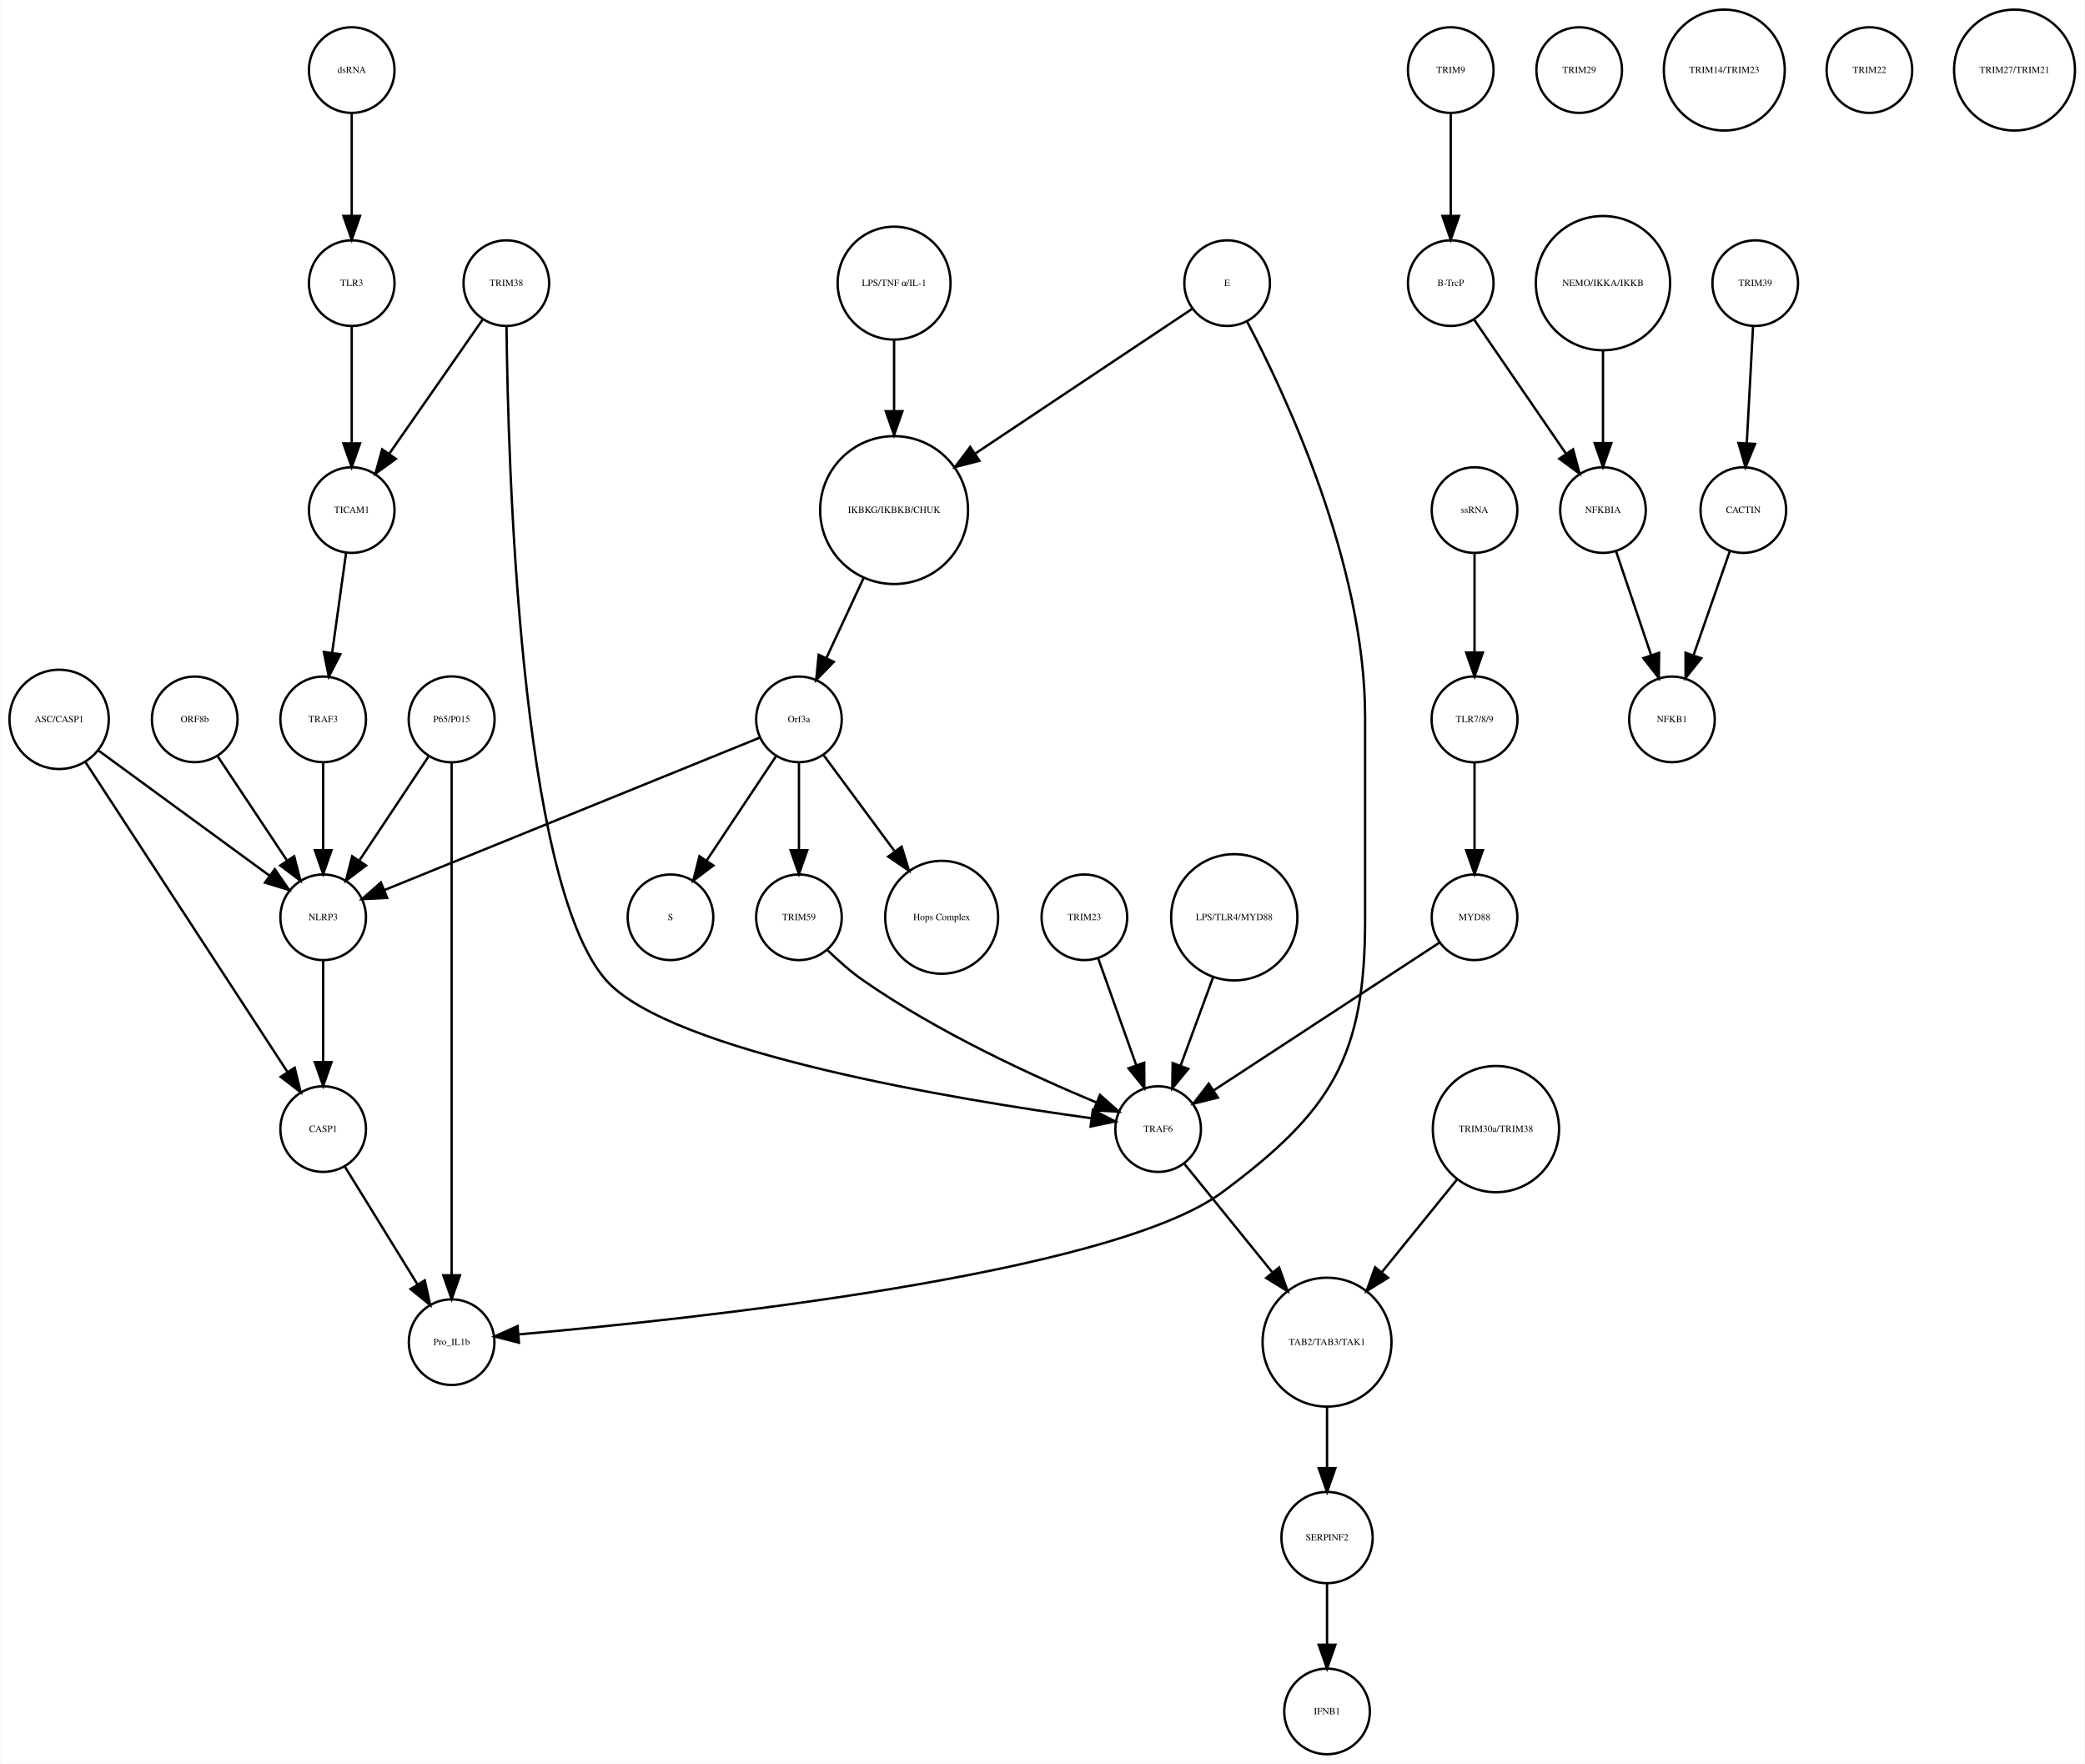
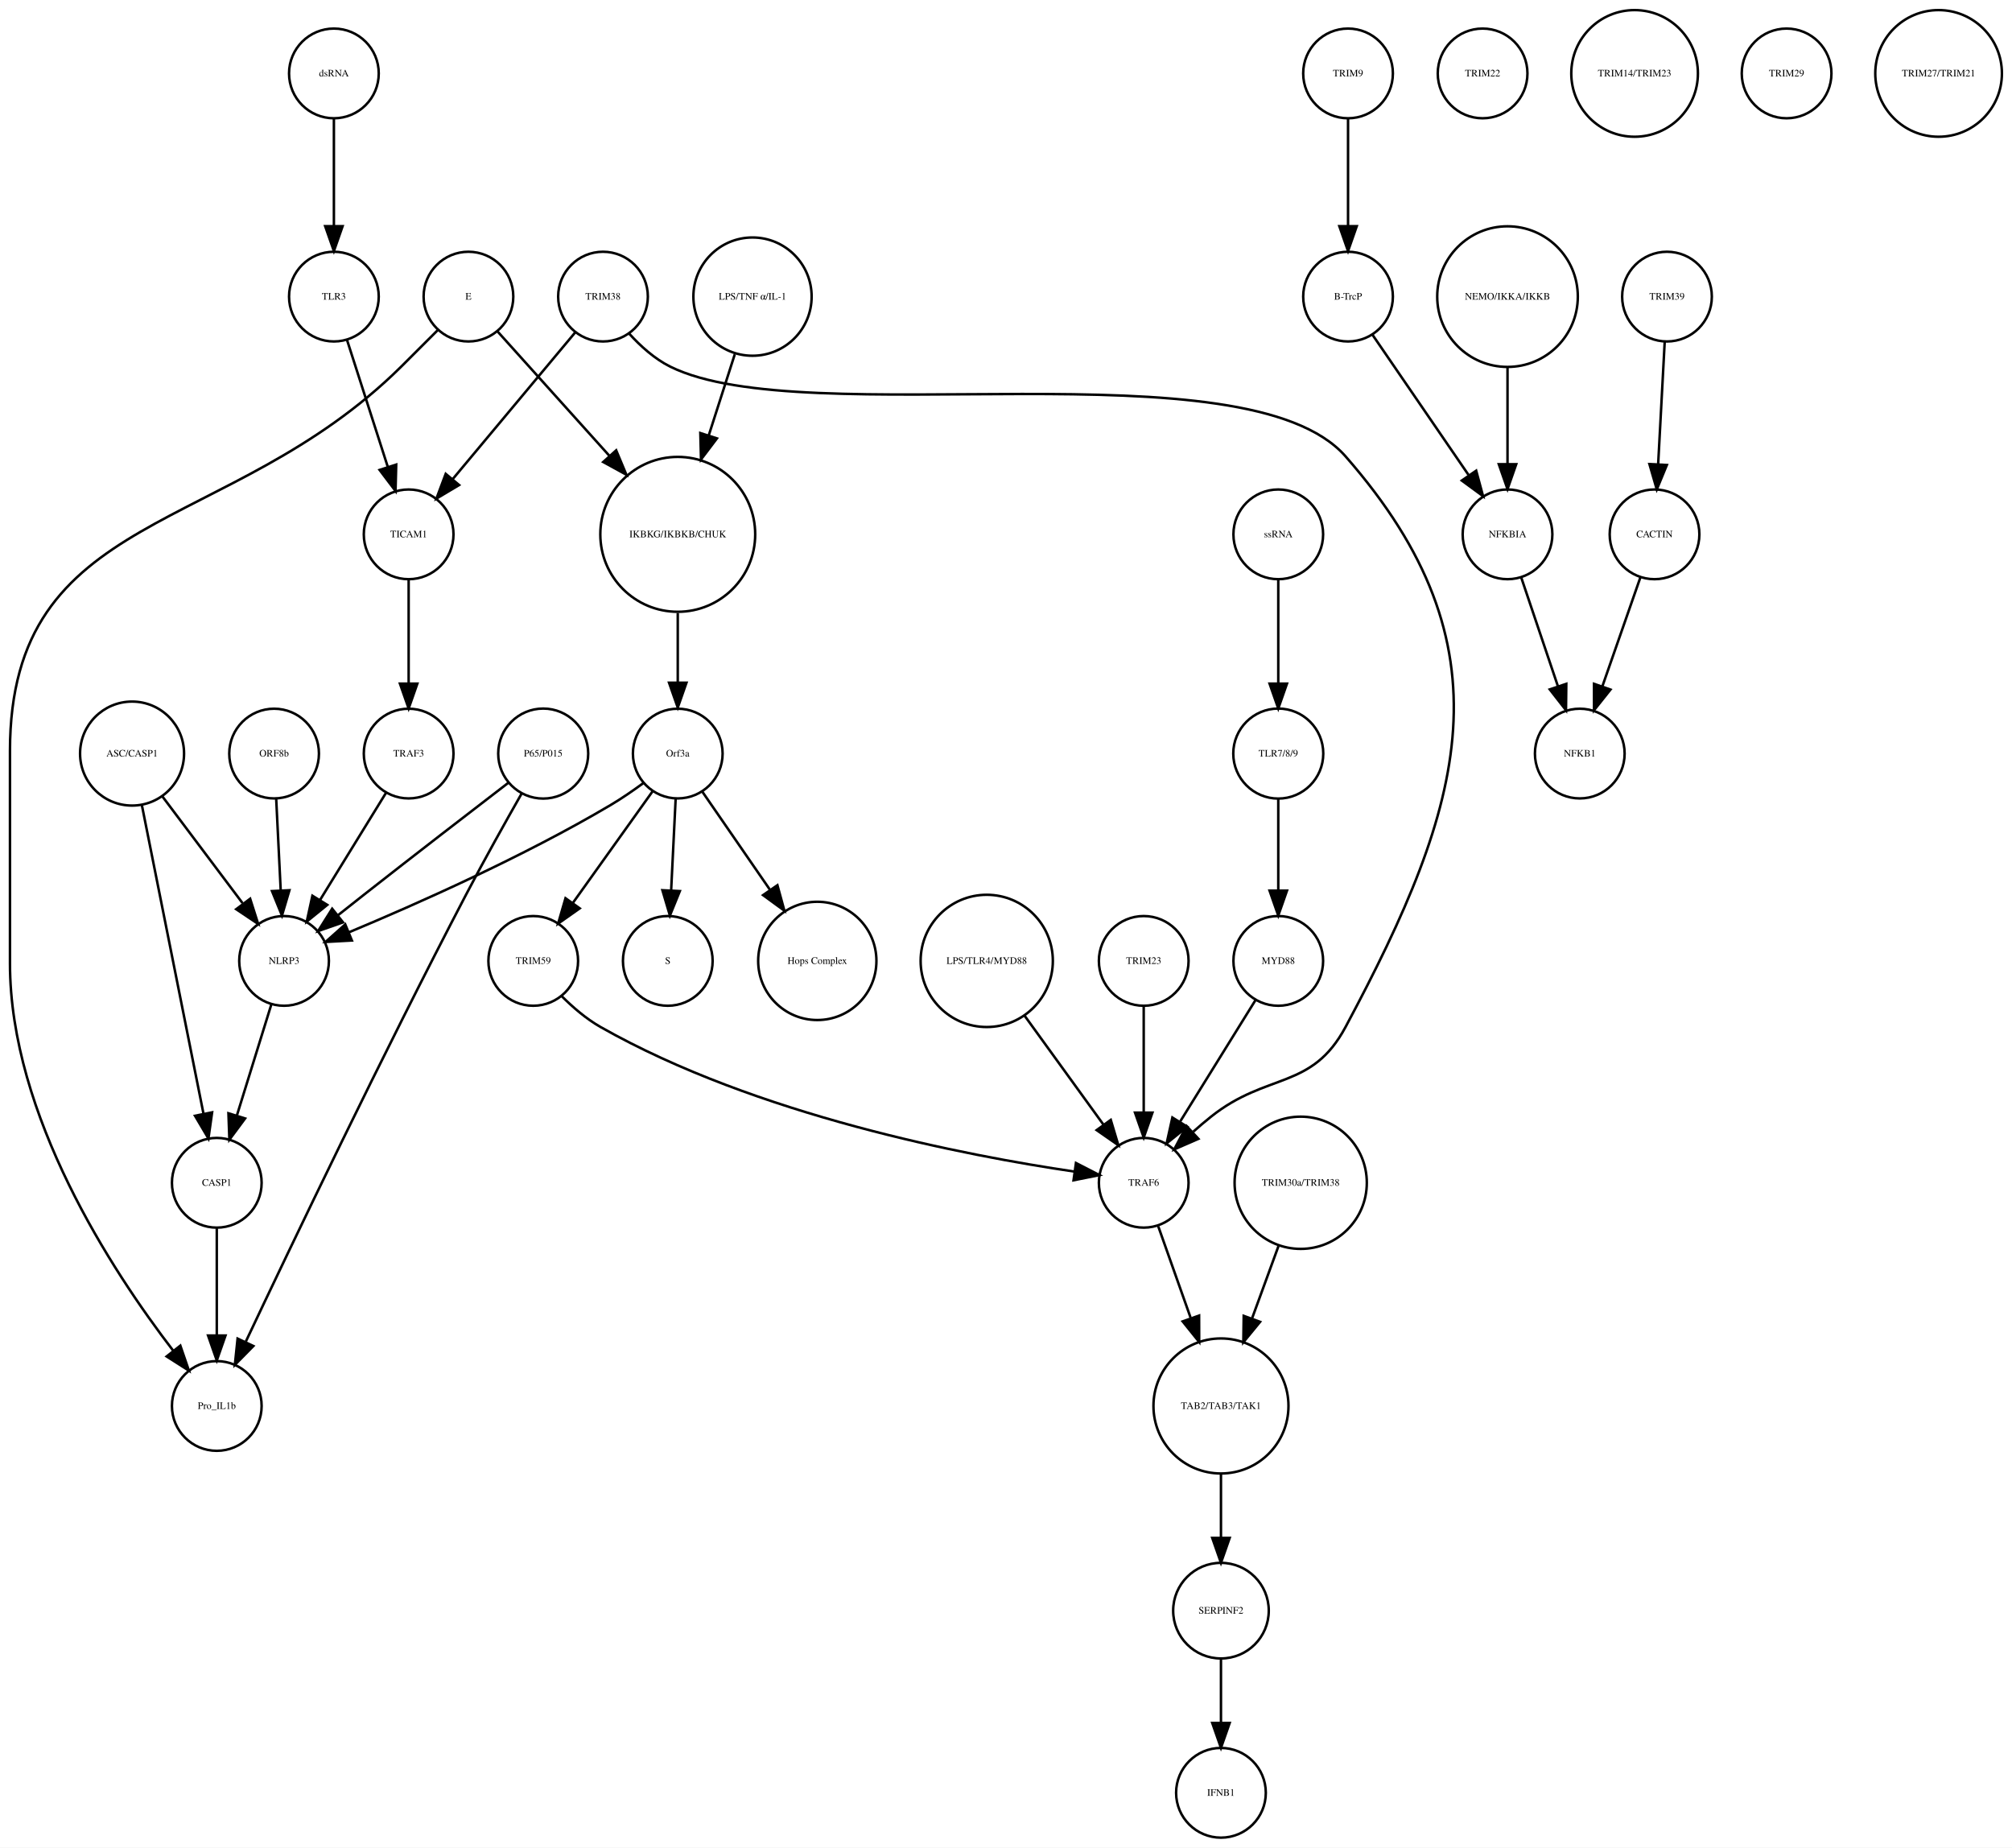
- <svg xmlns="http://www.w3.org/2000/svg" width="876pt" height="741pt" viewBox="0.00 0.00 876.14 741.41">
+ <svg xmlns="http://www.w3.org/2000/svg" width="807pt" height="741pt" viewBox="0.00 0.00 807.46 741.41">
  <g id="graph0" class="graph" transform="scale(1 1) rotate(0) translate(4 737.415)">
-     <polygon fill="white" stroke="none" points="-4,4 -4,-737.415 872.139,-737.415 872.139,4 -4,4" />
+     <polygon fill="white" stroke="none" points="-4,4 -4,-737.415 803.456,-737.415 803.456,4 -4,4" />
    <g id="node1" class="node">
-       <ellipse fill="none" stroke="black" cx="371.683" cy="-522.999" rx="31.08" ry="31.08" />
-       <text text-anchor="middle" x="371.683" y="-521.799" font-family="Times,serif" font-size="4.00">IKBKG/IKBKB/CHUK</text>
+       <ellipse fill="none" stroke="black" cx="268" cy="-522.999" rx="31.08" ry="31.08" />
+       <text text-anchor="middle" x="268" y="-521.799" font-family="Times,serif" font-size="4.00">IKBKG/IKBKB/CHUK</text>
    </g>
    <g id="node2" class="node">
-       <ellipse fill="none" stroke="black" cx="331.683" cy="-435.026" rx="18" ry="18" />
-       <text text-anchor="middle" x="331.683" y="-433.826" font-family="Times,serif" font-size="4.00">Orf3a</text>
+       <ellipse fill="none" stroke="black" cx="268" cy="-435.026" rx="18" ry="18" />
+       <text text-anchor="middle" x="268" y="-433.826" font-family="Times,serif" font-size="4.00">Orf3a</text>
    </g>
    <g id="edge1" class="edge">
-       <path fill="none" stroke="black" d="M358.806,-494.323C353.822,-483.61 348.158,-471.437 343.3,-460.996" />
-       <polygon fill="black" stroke="black" points="346.33,-459.21 338.938,-451.62 339.983,-462.163 346.33,-459.21" />
+       <path fill="none" stroke="black" d="M268,-491.446C268,-482.388 268,-472.523 268,-463.661" />
+       <polygon fill="black" stroke="black" points="271.5,-463.469 268,-453.469 264.5,-463.469 271.5,-463.469" />
    </g>
    <g id="node3" class="node">
-       <ellipse fill="none" stroke="black" cx="277.683" cy="-351.827" rx="18" ry="18" />
-       <text text-anchor="middle" x="277.683" y="-350.627" font-family="Times,serif" font-size="4.00">S</text>
+       <ellipse fill="none" stroke="black" cx="264" cy="-351.827" rx="18" ry="18" />
+       <text text-anchor="middle" x="264" y="-350.627" font-family="Times,serif" font-size="4.00">S</text>
    </g>
    <g id="edge2" class="edge">
-       <path fill="none" stroke="black" d="M322.029,-419.51C313.966,-407.385 302.324,-389.88 292.992,-375.847" />
-       <polygon fill="black" stroke="black" points="295.705,-373.607 287.253,-367.218 289.877,-377.483 295.705,-373.607" />
+       <path fill="none" stroke="black" d="M267.152,-416.806C266.627,-406.148 265.941,-392.23 265.343,-380.097" />
+       <polygon fill="black" stroke="black" points="268.835,-379.838 264.847,-370.022 261.843,-380.183 268.835,-379.838" />
    </g>
    <g id="node9" class="node">
-       <ellipse fill="none" stroke="black" cx="391.683" cy="-351.827" rx="23.73" ry="23.73" />
-       <text text-anchor="middle" x="391.683" y="-350.627" font-family="Times,serif" font-size="4.00">Hops Complex</text>
+       <ellipse fill="none" stroke="black" cx="324" cy="-351.827" rx="23.73" ry="23.73" />
+       <text text-anchor="middle" x="324" y="-350.627" font-family="Times,serif" font-size="4.00">Hops Complex</text>
    </g>
    <g id="edge3" class="edge">
-       <path fill="none" stroke="black" d="M342.134,-419.882C350.287,-408.85 361.85,-393.2 371.756,-379.794" />
-       <polygon fill="black" stroke="black" points="374.846,-381.502 377.974,-371.379 369.216,-377.342 374.846,-381.502" />
+       <path fill="none" stroke="black" d="M277.754,-419.882C285.261,-408.999 295.865,-393.622 305.026,-380.339" />
+       <polygon fill="black" stroke="black" points="307.995,-382.199 310.791,-371.98 302.232,-378.225 307.995,-382.199" />
+     </g>
+     <g id="node11" class="node">
+       <ellipse fill="none" stroke="black" cx="110" cy="-351.827" rx="18" ry="18" />
+       <text text-anchor="middle" x="110" y="-350.627" font-family="Times,serif" font-size="4.00">NLRP3</text>
+     </g>
+     <g id="edge5" class="edge">
+       <path fill="none" stroke="black" d="M254.332,-423.286C250.163,-420.225 245.493,-417.003 241,-414.343 206.106,-393.688 163.146,-374.628 136.157,-363.361" />
+       <polygon fill="black" stroke="black" points="137.225,-360.015 126.646,-359.437 134.555,-366.486 137.225,-360.015" />
+     </g>
+     <g id="node23" class="node">
+       <ellipse fill="none" stroke="black" cx="210" cy="-351.827" rx="18" ry="18" />
+       <text text-anchor="middle" x="210" y="-350.627" font-family="Times,serif" font-size="4.00">TRIM59</text>
+     </g>
+     <g id="edge4" class="edge">
+       <path fill="none" stroke="black" d="M257.897,-419.882C249.081,-407.54 236.139,-389.421 225.929,-375.128" />
+       <polygon fill="black" stroke="black" points="228.648,-372.912 219.987,-366.809 222.951,-376.98 228.648,-372.912" />
+     </g>
+     <g id="node4" class="node">
+       <ellipse fill="none" stroke="black" cx="537" cy="-707.959" rx="18" ry="18" />
+       <text text-anchor="middle" x="537" y="-706.759" font-family="Times,serif" font-size="4.00">TRIM9</text>
+     </g>
+     <g id="node5" class="node">
+       <ellipse fill="none" stroke="black" cx="537" cy="-618.396" rx="18" ry="18" />
+       <text text-anchor="middle" x="537" y="-617.196" font-family="Times,serif" font-size="4.00">B-TrcP</text>
+     </g>
+     <g id="edge6" class="edge">
+       <path fill="none" stroke="black" d="M537,-689.659C537,-677.426 537,-660.775 537,-646.753" />
+       <polygon fill="black" stroke="black" points="540.5,-646.659 537,-636.659 533.5,-646.659 540.5,-646.659" />
+     </g>
+     <g id="node33" class="node">
+       <ellipse fill="none" stroke="black" cx="601" cy="-522.999" rx="18" ry="18" />
+       <text text-anchor="middle" x="601" y="-521.799" font-family="Times,serif" font-size="4.00">NFKBIA</text>
+     </g>
+     <g id="edge7" class="edge">
+       <path fill="none" stroke="black" d="M546.72,-603.211C556.964,-588.262 573.254,-564.489 585.319,-546.883" />
+       <polygon fill="black" stroke="black" points="588.423,-548.545 591.188,-538.317 582.648,-544.588 588.423,-548.545" />
+     </g>
+     <g id="node6" class="node">
+       <ellipse fill="none" stroke="black" cx="665" cy="-618.396" rx="18" ry="18" />
+       <text text-anchor="middle" x="665" y="-617.196" font-family="Times,serif" font-size="4.00">TRIM39</text>
+     </g>
+     <g id="node7" class="node">
+       <ellipse fill="none" stroke="black" cx="660" cy="-522.999" rx="18" ry="18" />
+       <text text-anchor="middle" x="660" y="-521.799" font-family="Times,serif" font-size="4.00">CACTIN</text>
+     </g>
+     <g id="edge8" class="edge">
+       <path fill="none" stroke="black" d="M664.083,-600.265C663.35,-586.573 662.308,-567.12 661.461,-551.288" />
+       <polygon fill="black" stroke="black" points="664.941,-550.819 660.911,-541.021 657.951,-551.193 664.941,-550.819" />
+     </g>
+     <g id="node8" class="node">
+       <ellipse fill="none" stroke="black" cx="630" cy="-435.026" rx="18" ry="18" />
+       <text text-anchor="middle" x="630" y="-433.826" font-family="Times,serif" font-size="4.00">NFKB1</text>
+     </g>
+     <g id="edge9" class="edge">
+       <path fill="none" stroke="black" d="M654.357,-505.828C650.069,-493.538 644.081,-476.378 639.115,-462.149" />
+       <polygon fill="black" stroke="black" points="642.319,-460.705 635.719,-452.417 635.71,-463.012 642.319,-460.705" />
+     </g>
+     <g id="node10" class="node">
+       <ellipse fill="none" stroke="black" cx="591" cy="-707.959" rx="18" ry="18" />
+       <text text-anchor="middle" x="591" y="-706.759" font-family="Times,serif" font-size="4.00">TRIM22</text>
+     </g>
+     <g id="node38" class="node">
+       <ellipse fill="none" stroke="black" cx="83" cy="-262.794" rx="18" ry="18" />
+       <text text-anchor="middle" x="83" y="-261.594" font-family="Times,serif" font-size="4.00">CASP1</text>
+     </g>
+     <g id="edge10" class="edge">
+       <path fill="none" stroke="black" d="M104.922,-334.457C101.037,-321.936 95.604,-304.422 91.119,-289.964" />
+       <polygon fill="black" stroke="black" points="94.362,-288.605 88.056,-280.091 87.676,-290.679 94.362,-288.605" />
+     </g>
+     <g id="node12" class="node">
+       <ellipse fill="none" stroke="black" cx="455" cy="-262.794" rx="18" ry="18" />
+       <text text-anchor="middle" x="455" y="-261.594" font-family="Times,serif" font-size="4.00">TRAF6</text>
+     </g>
+     <g id="node28" class="node">
+       <ellipse fill="none" stroke="black" cx="486" cy="-173.231" rx="27.094" ry="27.094" />
+       <text text-anchor="middle" x="486" y="-172.031" font-family="Times,serif" font-size="4.00">TAB2/TAB3/TAK1</text>
+     </g>
+     <g id="edge11" class="edge">
+       <path fill="none" stroke="black" d="M460.831,-245.324C464.484,-235.004 469.331,-221.313 473.796,-208.703" />
+       <polygon fill="black" stroke="black" points="477.226,-209.501 477.264,-198.906 470.627,-207.165 477.226,-209.501" />
+     </g>
+     <g id="node13" class="node">
+       <ellipse fill="none" stroke="black" cx="298" cy="-618.396" rx="23.73" ry="23.73" />
+       <text text-anchor="middle" x="298" y="-617.196" font-family="Times,serif" font-size="4.00">LPS/TNF α/IL-1</text>
+     </g>
+     <g id="edge12" class="edge">
+       <path fill="none" stroke="black" d="M290.89,-595.262C287.755,-585.499 283.975,-573.734 280.4,-562.602" />
+       <polygon fill="black" stroke="black" points="283.722,-561.499 277.331,-553.048 277.057,-563.639 283.722,-561.499" />
+     </g>
+     <g id="node14" class="node">
+       <ellipse fill="none" stroke="black" cx="652" cy="-707.959" rx="25.412" ry="25.412" />
+       <text text-anchor="middle" x="652" y="-706.759" font-family="Times,serif" font-size="4.00">TRIM14/TRIM23</text>
+     </g>
+     <g id="node15" class="node">
+       <ellipse fill="none" stroke="black" cx="83" cy="-173.231" rx="18" ry="18" />
+       <text text-anchor="middle" x="83" y="-172.031" font-family="Times,serif" font-size="4.00">Pro_IL1b</text>
+     </g>
+     <g id="node16" class="node">
+       <ellipse fill="none" stroke="black" cx="486" cy="-91.092" rx="19.184" ry="19.184" />
+       <text text-anchor="middle" x="486" y="-89.892" font-family="Times,serif" font-size="4.00">SERPINF2</text>
+     </g>
+     <g id="node21" class="node">
+       <ellipse fill="none" stroke="black" cx="486" cy="-18" rx="18" ry="18" />
+       <text text-anchor="middle" x="486" y="-16.8" font-family="Times,serif" font-size="4.00">IFNB1</text>
+     </g>
+     <g id="edge13" class="edge">
+       <path fill="none" stroke="black" d="M486,-71.784C486,-64.031 486,-54.836 486,-46.309" />
+       <polygon fill="black" stroke="black" points="489.5,-46.025 486,-36.026 482.5,-46.026 489.5,-46.025" />
+     </g>
+     <g id="node17" class="node">
+       <ellipse fill="none" stroke="black" cx="214" cy="-435.026" rx="18.062" ry="18.062" />
+       <text text-anchor="middle" x="214" y="-433.826" font-family="Times,serif" font-size="4.00">P65/P015</text>
+     </g>
+     <g id="edge15" class="edge">
+       <path fill="none" stroke="black" d="M200.15,-423.412C185.618,-412.253 162.133,-394.154 142,-378.343 138.605,-375.677 135.019,-372.84 131.525,-370.062" />
+       <polygon fill="black" stroke="black" points="133.669,-367.296 123.668,-363.799 129.306,-372.769 133.669,-367.296" />
+     </g>
+     <g id="edge14" class="edge">
+       <path fill="none" stroke="black" d="M205.364,-419.017C199.022,-407.876 190.28,-392.266 183,-378.343 149.599,-314.464 112.947,-237.817 94.692,-199.152" />
+       <polygon fill="black" stroke="black" points="97.682,-197.286 90.254,-189.732 91.35,-200.27 97.682,-197.286" />
+     </g>
+     <g id="node18" class="node">
+       <ellipse fill="none" stroke="black" cx="713" cy="-707.959" rx="18" ry="18" />
+       <text text-anchor="middle" x="713" y="-706.759" font-family="Times,serif" font-size="4.00">TRIM29</text>
+     </g>
+     <g id="node19" class="node">
+       <ellipse fill="none" stroke="black" cx="106" cy="-435.026" rx="18" ry="18" />
+       <text text-anchor="middle" x="106" y="-433.826" font-family="Times,serif" font-size="4.00">ORF8b</text>
+     </g>
+     <g id="edge16" class="edge">
+       <path fill="none" stroke="black" d="M106.848,-416.806C107.373,-406.148 108.059,-392.23 108.657,-380.097" />
+       <polygon fill="black" stroke="black" points="112.157,-380.183 109.153,-370.022 105.165,-379.838 112.157,-380.183" />
    </g>
    <g id="node20" class="node">
-       <ellipse fill="none" stroke="black" cx="131.683" cy="-351.827" rx="18" ry="18" />
-       <text text-anchor="middle" x="131.683" y="-350.627" font-family="Times,serif" font-size="4.00">NLRP3</text>
-     </g>
-     <g id="edge5" class="edge">
-       <path fill="none" stroke="black" d="M315.316,-427.381C280.583,-413.28 199.266,-380.265 157.478,-363.3" />
-       <polygon fill="black" stroke="black" points="158.577,-359.969 147.995,-359.45 155.944,-366.455 158.577,-359.969" />
-     </g>
-     <g id="node33" class="node">
-       <ellipse fill="none" stroke="black" cx="331.683" cy="-351.827" rx="18" ry="18" />
-       <text text-anchor="middle" x="331.683" y="-350.627" font-family="Times,serif" font-size="4.00">TRIM59</text>
-     </g>
-     <g id="edge4" class="edge">
-       <path fill="none" stroke="black" d="M331.683,-416.806C331.683,-406.148 331.683,-392.23 331.683,-380.097" />
-       <polygon fill="black" stroke="black" points="335.183,-380.022 331.683,-370.022 328.183,-380.022 335.183,-380.022" />
-     </g>
-     <g id="node4" class="node">
-       <ellipse fill="none" stroke="black" cx="605.683" cy="-707.959" rx="18" ry="18" />
-       <text text-anchor="middle" x="605.683" y="-706.759" font-family="Times,serif" font-size="4.00">TRIM9</text>
-     </g>
-     <g id="node5" class="node">
-       <ellipse fill="none" stroke="black" cx="605.683" cy="-618.396" rx="18" ry="18" />
-       <text text-anchor="middle" x="605.683" y="-617.196" font-family="Times,serif" font-size="4.00">B-TrcP</text>
-     </g>
-     <g id="edge6" class="edge">
-       <path fill="none" stroke="black" d="M605.683,-689.659C605.683,-677.426 605.683,-660.775 605.683,-646.753" />
-       <polygon fill="black" stroke="black" points="609.183,-646.659 605.683,-636.659 602.183,-646.659 609.183,-646.659" />
-     </g>
-     <g id="node11" class="node">
-       <ellipse fill="none" stroke="black" cx="669.683" cy="-522.999" rx="18" ry="18" />
-       <text text-anchor="middle" x="669.683" y="-521.799" font-family="Times,serif" font-size="4.00">NFKBIA</text>
-     </g>
-     <g id="edge7" class="edge">
-       <path fill="none" stroke="black" d="M615.403,-603.211C625.647,-588.262 641.937,-564.489 654.002,-546.883" />
-       <polygon fill="black" stroke="black" points="657.106,-548.545 659.871,-538.317 651.331,-544.588 657.106,-548.545" />
-     </g>
-     <g id="node6" class="node">
-       <ellipse fill="none" stroke="black" cx="733.683" cy="-618.396" rx="18" ry="18" />
-       <text text-anchor="middle" x="733.683" y="-617.196" font-family="Times,serif" font-size="4.00">TRIM39</text>
-     </g>
-     <g id="node7" class="node">
-       <ellipse fill="none" stroke="black" cx="728.683" cy="-522.999" rx="18" ry="18" />
-       <text text-anchor="middle" x="728.683" y="-521.799" font-family="Times,serif" font-size="4.00">CACTIN</text>
-     </g>
-     <g id="edge8" class="edge">
-       <path fill="none" stroke="black" d="M732.766,-600.265C732.033,-586.573 730.991,-567.12 730.144,-551.288" />
-       <polygon fill="black" stroke="black" points="733.624,-550.819 729.594,-541.021 726.634,-551.193 733.624,-550.819" />
-     </g>
-     <g id="node8" class="node">
-       <ellipse fill="none" stroke="black" cx="698.683" cy="-435.026" rx="18" ry="18" />
-       <text text-anchor="middle" x="698.683" y="-433.826" font-family="Times,serif" font-size="4.00">NFKB1</text>
-     </g>
-     <g id="edge9" class="edge">
-       <path fill="none" stroke="black" d="M723.04,-505.828C718.751,-493.538 712.764,-476.378 707.798,-462.149" />
-       <polygon fill="black" stroke="black" points="711.002,-460.705 704.402,-452.417 704.392,-463.012 711.002,-460.705" />
-     </g>
-     <g id="node10" class="node">
-       <ellipse fill="none" stroke="black" cx="615.683" cy="-435.026" rx="18.062" ry="18.062" />
-       <text text-anchor="middle" x="615.683" y="-433.826" font-family="Times,serif" font-size="4.00">TLR7/8/9</text>
+       <ellipse fill="none" stroke="black" cx="509" cy="-435.026" rx="18.062" ry="18.062" />
+       <text text-anchor="middle" x="509" y="-433.826" font-family="Times,serif" font-size="4.00">TLR7/8/9</text>
+     </g>
+     <g id="node26" class="node">
+       <ellipse fill="none" stroke="black" cx="509" cy="-351.827" rx="18" ry="18" />
+       <text text-anchor="middle" x="509" y="-350.627" font-family="Times,serif" font-size="4.00">MYD88</text>
+     </g>
+     <g id="edge17" class="edge">
+       <path fill="none" stroke="black" d="M509,-416.806C509,-406.148 509,-392.23 509,-380.097" />
+       <polygon fill="black" stroke="black" points="512.5,-380.022 509,-370.022 505.5,-380.022 512.5,-380.022" />
+     </g>
+     <g id="node22" class="node">
+       <ellipse fill="none" stroke="black" cx="774" cy="-707.959" rx="25.412" ry="25.412" />
+       <text text-anchor="middle" x="774" y="-706.759" font-family="Times,serif" font-size="4.00">TRIM27/TRIM21</text>
+     </g>
+     <g id="edge18" class="edge">
+       <path fill="none" stroke="black" d="M221.345,-337.759C225.83,-333.267 231.278,-328.557 237,-325.31 299.589,-289.798 384.088,-273.623 427.193,-267.285" />
+       <polygon fill="black" stroke="black" points="427.805,-270.734 437.222,-265.88 426.833,-263.801 427.805,-270.734" />
    </g>
    <g id="node24" class="node">
-       <ellipse fill="none" stroke="black" cx="615.683" cy="-351.827" rx="18" ry="18" />
-       <text text-anchor="middle" x="615.683" y="-350.627" font-family="Times,serif" font-size="4.00">MYD88</text>
-     </g>
-     <g id="edge10" class="edge">
-       <path fill="none" stroke="black" d="M615.683,-416.806C615.683,-406.148 615.683,-392.23 615.683,-380.097" />
-       <polygon fill="black" stroke="black" points="619.183,-380.022 615.683,-370.022 612.183,-380.022 619.183,-380.022" />
-     </g>
-     <g id="edge11" class="edge">
-       <path fill="none" stroke="black" d="M675.138,-505.828C679.283,-493.538 685.071,-476.378 689.871,-462.149" />
-       <polygon fill="black" stroke="black" points="693.274,-463.011 693.154,-452.417 686.641,-460.774 693.274,-463.011" />
-     </g>
-     <g id="node12" class="node">
-       <ellipse fill="none" stroke="black" cx="131.683" cy="-435.026" rx="18" ry="18" />
-       <text text-anchor="middle" x="131.683" y="-433.826" font-family="Times,serif" font-size="4.00">TRAF3</text>
-     </g>
-     <g id="edge12" class="edge">
-       <path fill="none" stroke="black" d="M131.683,-416.806C131.683,-406.148 131.683,-392.23 131.683,-380.097" />
-       <polygon fill="black" stroke="black" points="135.183,-380.022 131.683,-370.022 128.183,-380.022 135.183,-380.022" />
-     </g>
-     <g id="node13" class="node">
-       <ellipse fill="none" stroke="black" cx="20.683" cy="-435.026" rx="20.867" ry="20.867" />
-       <text text-anchor="middle" x="20.683" y="-433.826" font-family="Times,serif" font-size="4.00">ASC/CASP1</text>
-     </g>
-     <g id="edge14" class="edge">
-       <path fill="none" stroke="black" d="M37.061,-422.045C56.142,-408.087 87.776,-384.946 109.161,-369.303" />
-       <polygon fill="black" stroke="black" points="111.352,-372.036 117.356,-363.307 107.219,-366.387 111.352,-372.036" />
+       <ellipse fill="none" stroke="black" cx="160" cy="-435.026" rx="18" ry="18" />
+       <text text-anchor="middle" x="160" y="-433.826" font-family="Times,serif" font-size="4.00">TRAF3</text>
+     </g>
+     <g id="edge19" class="edge">
+       <path fill="none" stroke="black" d="M150.829,-419.133C143.429,-407.115 132.884,-389.991 124.365,-376.156" />
+       <polygon fill="black" stroke="black" points="127.336,-374.306 119.113,-367.626 121.376,-377.976 127.336,-374.306" />
+     </g>
+     <g id="node25" class="node">
+       <ellipse fill="none" stroke="black" cx="130" cy="-618.396" rx="18" ry="18" />
+       <text text-anchor="middle" x="130" y="-617.196" font-family="Times,serif" font-size="4.00">TLR3</text>
+     </g>
+     <g id="node27" class="node">
+       <ellipse fill="none" stroke="black" cx="160" cy="-522.999" rx="18" ry="18" />
+       <text text-anchor="middle" x="160" y="-521.799" font-family="Times,serif" font-size="4.00">TICAM1</text>
+     </g>
+     <g id="edge20" class="edge">
+       <path fill="none" stroke="black" d="M135.226,-601.127C139.758,-587.018 146.398,-566.344 151.664,-549.951" />
+       <polygon fill="black" stroke="black" points="155.008,-550.985 154.734,-540.394 148.343,-548.845 155.008,-550.985" />
+     </g>
+     <g id="edge21" class="edge">
+       <path fill="none" stroke="black" d="M499.84,-336.063C491.539,-322.684 479.166,-302.743 469.519,-287.195" />
+       <polygon fill="black" stroke="black" points="472.452,-285.282 464.205,-278.63 466.503,-288.973 472.452,-285.282" />
+     </g>
+     <g id="edge22" class="edge">
+       <path fill="none" stroke="black" d="M160,-504.601C160,-492.754 160,-476.83 160,-463.309" />
+       <polygon fill="black" stroke="black" points="163.5,-463.105 160,-453.105 156.5,-463.105 163.5,-463.105" />
+     </g>
+     <g id="edge23" class="edge">
+       <path fill="none" stroke="black" d="M486,-145.99C486,-137.774 486,-128.673 486,-120.325" />
+       <polygon fill="black" stroke="black" points="489.5,-120.277 486,-110.277 482.5,-120.277 489.5,-120.277" />
+     </g>
+     <g id="node29" class="node">
+       <ellipse fill="none" stroke="black" cx="509" cy="-522.999" rx="18" ry="18" />
+       <text text-anchor="middle" x="509" y="-521.799" font-family="Times,serif" font-size="4.00">ssRNA</text>
+     </g>
+     <g id="edge24" class="edge">
+       <path fill="none" stroke="black" d="M509,-504.601C509,-492.754 509,-476.83 509,-463.309" />
+       <polygon fill="black" stroke="black" points="512.5,-463.105 509,-453.105 505.5,-463.105 512.5,-463.105" />
+     </g>
+     <g id="node30" class="node">
+       <ellipse fill="none" stroke="black" cx="184" cy="-618.396" rx="18" ry="18" />
+       <text text-anchor="middle" x="184" y="-617.196" font-family="Times,serif" font-size="4.00">E</text>
+     </g>
+     <g id="edge25" class="edge">
+       <path fill="none" stroke="black" d="M195.68,-604.409C207.251,-591.543 225.397,-571.367 240.618,-554.444" />
+       <polygon fill="black" stroke="black" points="243.286,-556.712 247.371,-546.936 238.081,-552.031 243.286,-556.712" />
+     </g>
+     <g id="edge26" class="edge">
+       <path fill="none" stroke="black" d="M171.672,-604.943C167.081,-600.325 161.816,-595.054 157,-590.288 87.464,-521.482 0,-533.85 0,-436.026 0,-436.026 0,-436.026 0,-350.827 0,-289.825 41.066,-227.266 65.426,-195.522" />
+       <polygon fill="black" stroke="black" points="68.374,-197.436 71.806,-187.413 62.872,-193.108 68.374,-197.436" />
+     </g>
+     <g id="node31" class="node">
+       <ellipse fill="none" stroke="black" cx="130" cy="-707.959" rx="18" ry="18" />
+       <text text-anchor="middle" x="130" y="-706.759" font-family="Times,serif" font-size="4.00">dsRNA</text>
+     </g>
+     <g id="edge27" class="edge">
+       <path fill="none" stroke="black" d="M130,-689.659C130,-677.426 130,-660.775 130,-646.753" />
+       <polygon fill="black" stroke="black" points="133.5,-646.659 130,-636.659 126.5,-646.659 133.5,-646.659" />
+     </g>
+     <g id="node32" class="node">
+       <ellipse fill="none" stroke="black" cx="49" cy="-435.026" rx="20.867" ry="20.867" />
+       <text text-anchor="middle" x="49" y="-433.826" font-family="Times,serif" font-size="4.00">ASC/CASP1</text>
+     </g>
+     <g id="edge29" class="edge">
+       <path fill="none" stroke="black" d="M61.052,-417.984C70.28,-405.7 83.117,-388.611 93.33,-375.017" />
+       <polygon fill="black" stroke="black" points="96.39,-376.771 99.598,-366.673 90.793,-372.566 96.39,-376.771" />
+     </g>
+     <g id="edge28" class="edge">
+       <path fill="none" stroke="black" d="M52.9,-414.499C59.002,-383.948 70.817,-324.795 77.689,-290.384" />
+       <polygon fill="black" stroke="black" points="81.125,-291.05 79.652,-280.558 74.261,-289.679 81.125,-291.05" />
+     </g>
+     <g id="edge30" class="edge">
+       <path fill="none" stroke="black" d="M606.455,-505.828C610.6,-493.538 616.389,-476.378 621.188,-462.149" />
+       <polygon fill="black" stroke="black" points="624.591,-463.011 624.471,-452.417 617.958,-460.774 624.591,-463.011" />
+     </g>
+     <g id="node34" class="node">
+       <ellipse fill="none" stroke="black" cx="238" cy="-618.396" rx="18" ry="18" />
+       <text text-anchor="middle" x="238" y="-617.196" font-family="Times,serif" font-size="4.00">TRIM38</text>
+     </g>
+     <g id="edge31" class="edge">
+       <path fill="none" stroke="black" d="M248.447,-603.6C252.977,-598.597 258.69,-593.412 265,-590.288 319.444,-563.333 495.971,-599.987 536,-554.288 603.056,-477.736 584.02,-415.037 536,-325.31 522.39,-299.879 504.563,-307.281 482,-289.31 479.635,-287.427 477.231,-285.378 474.882,-283.287" />
+       <polygon fill="black" stroke="black" points="476.95,-280.431 467.239,-276.195 472.189,-285.563 476.95,-280.431" />
+     </g>
+     <g id="edge32" class="edge">
+       <path fill="none" stroke="black" d="M226.825,-604.014C213.966,-588.617 192.687,-563.138 177.599,-545.072" />
+       <polygon fill="black" stroke="black" points="180.251,-542.787 171.155,-537.355 174.878,-547.274 180.251,-542.787" />
+     </g>
+     <g id="node35" class="node">
+       <ellipse fill="none" stroke="black" cx="392" cy="-351.827" rx="26.533" ry="26.533" />
+       <text text-anchor="middle" x="392" y="-350.627" font-family="Times,serif" font-size="4.00">LPS/TLR4/MYD88</text>
+     </g>
+     <g id="edge33" class="edge">
+       <path fill="none" stroke="black" d="M407.251,-329.759C416.81,-316.553 429.118,-299.549 438.844,-286.113" />
+       <polygon fill="black" stroke="black" points="441.779,-288.027 444.808,-277.874 436.109,-283.922 441.779,-288.027" />
    </g>
    <g id="node36" class="node">
-       <ellipse fill="none" stroke="black" cx="131.683" cy="-262.794" rx="18" ry="18" />
-       <text text-anchor="middle" x="131.683" y="-261.594" font-family="Times,serif" font-size="4.00">CASP1</text>
-     </g>
-     <g id="edge13" class="edge">
-       <path fill="none" stroke="black" d="M31.528,-417.394C51.459,-386.828 93.943,-321.672 116.645,-286.856" />
-       <polygon fill="black" stroke="black" points="119.697,-288.584 122.227,-278.295 113.834,-284.76 119.697,-288.584" />
-     </g>
-     <g id="node14" class="node">
-       <ellipse fill="none" stroke="black" cx="553.683" cy="-173.231" rx="27.094" ry="27.094" />
-       <text text-anchor="middle" x="553.683" y="-172.031" font-family="Times,serif" font-size="4.00">TAB2/TAB3/TAK1</text>
-     </g>
-     <g id="node29" class="node">
-       <ellipse fill="none" stroke="black" cx="553.683" cy="-91.092" rx="19.184" ry="19.184" />
-       <text text-anchor="middle" x="553.683" y="-89.892" font-family="Times,serif" font-size="4.00">SERPINF2</text>
-     </g>
-     <g id="edge15" class="edge">
-       <path fill="none" stroke="black" d="M553.683,-145.99C553.683,-137.774 553.683,-128.673 553.683,-120.325" />
-       <polygon fill="black" stroke="black" points="557.183,-120.277 553.683,-110.277 550.183,-120.277 557.183,-120.277" />
-     </g>
-     <g id="node15" class="node">
-       <ellipse fill="none" stroke="black" cx="659.683" cy="-707.959" rx="18" ry="18" />
-       <text text-anchor="middle" x="659.683" y="-706.759" font-family="Times,serif" font-size="4.00">TRIM29</text>
-     </g>
-     <g id="node16" class="node">
-       <ellipse fill="none" stroke="black" cx="143.683" cy="-618.396" rx="18" ry="18" />
-       <text text-anchor="middle" x="143.683" y="-617.196" font-family="Times,serif" font-size="4.00">TLR3</text>
-     </g>
-     <g id="node18" class="node">
-       <ellipse fill="none" stroke="black" cx="143.683" cy="-522.999" rx="18" ry="18" />
-       <text text-anchor="middle" x="143.683" y="-521.799" font-family="Times,serif" font-size="4.00">TICAM1</text>
-     </g>
-     <g id="edge16" class="edge">
-       <path fill="none" stroke="black" d="M143.683,-600.265C143.683,-586.573 143.683,-567.12 143.683,-551.288" />
-       <polygon fill="black" stroke="black" points="147.183,-551.02 143.683,-541.021 140.183,-551.021 147.183,-551.02" />
-     </g>
-     <g id="node17" class="node">
-       <ellipse fill="none" stroke="black" cx="451.683" cy="-351.827" rx="18" ry="18" />
-       <text text-anchor="middle" x="451.683" y="-350.627" font-family="Times,serif" font-size="4.00">TRIM23</text>
-     </g>
-     <g id="node28" class="node">
-       <ellipse fill="none" stroke="black" cx="482.683" cy="-262.794" rx="18" ry="18" />
-       <text text-anchor="middle" x="482.683" y="-261.594" font-family="Times,serif" font-size="4.00">TRAF6</text>
-     </g>
-     <g id="edge17" class="edge">
-       <path fill="none" stroke="black" d="M457.514,-334.457C462.017,-321.814 468.333,-304.082 473.511,-289.544" />
-       <polygon fill="black" stroke="black" points="476.82,-290.685 476.878,-280.091 470.226,-288.337 476.82,-290.685" />
-     </g>
-     <g id="edge18" class="edge">
-       <path fill="none" stroke="black" d="M141.312,-505.013C139.636,-493.003 137.354,-476.654 135.432,-462.887" />
-       <polygon fill="black" stroke="black" points="138.898,-462.397 134.049,-452.976 131.965,-463.364 138.898,-462.397" />
-     </g>
-     <g id="node19" class="node">
-       <ellipse fill="none" stroke="black" cx="615.683" cy="-522.999" rx="18" ry="18" />
-       <text text-anchor="middle" x="615.683" y="-521.799" font-family="Times,serif" font-size="4.00">ssRNA</text>
-     </g>
-     <g id="edge19" class="edge">
-       <path fill="none" stroke="black" d="M615.683,-504.601C615.683,-492.754 615.683,-476.83 615.683,-463.309" />
-       <polygon fill="black" stroke="black" points="619.183,-463.105 615.683,-453.105 612.183,-463.105 619.183,-463.105" />
-     </g>
-     <g id="edge20" class="edge">
-       <path fill="none" stroke="black" d="M131.683,-333.632C131.683,-321.473 131.683,-304.923 131.683,-290.986" />
-       <polygon fill="black" stroke="black" points="135.183,-290.953 131.683,-280.953 128.183,-290.953 135.183,-290.953" />
-     </g>
-     <g id="node21" class="node">
-       <ellipse fill="none" stroke="black" cx="208.683" cy="-618.396" rx="18" ry="18" />
-       <text text-anchor="middle" x="208.683" y="-617.196" font-family="Times,serif" font-size="4.00">TRIM38</text>
-     </g>
-     <g id="edge21" class="edge">
-       <path fill="none" stroke="black" d="M198.811,-603.211C188.407,-588.262 171.862,-564.489 159.609,-546.883" />
-       <polygon fill="black" stroke="black" points="162.233,-544.526 153.648,-538.317 156.487,-548.524 162.233,-544.526" />
-     </g>
-     <g id="edge22" class="edge">
-       <path fill="none" stroke="black" d="M208.757,-600.093C209.354,-543.68 214.156,-366.356 250.683,-325.31 277.757,-294.887 398.744,-275.059 454.445,-267.383" />
-       <polygon fill="black" stroke="black" points="455.223,-270.81 464.668,-266.01 454.291,-263.872 455.223,-270.81" />
-     </g>
-     <g id="node22" class="node">
-       <ellipse fill="none" stroke="black" cx="553.683" cy="-18" rx="18" ry="18" />
-       <text text-anchor="middle" x="553.683" y="-16.8" font-family="Times,serif" font-size="4.00">IFNB1</text>
-     </g>
-     <g id="node23" class="node">
-       <ellipse fill="none" stroke="black" cx="720.683" cy="-707.959" rx="25.412" ry="25.412" />
-       <text text-anchor="middle" x="720.683" y="-706.759" font-family="Times,serif" font-size="4.00">TRIM14/TRIM23</text>
-     </g>
-     <g id="edge23" class="edge">
-       <path fill="none" stroke="black" d="M600.941,-341.18C577.973,-326.15 533.444,-297.011 506.063,-279.094" />
-       <polygon fill="black" stroke="black" points="507.775,-276.031 497.49,-273.484 503.942,-281.888 507.775,-276.031" />
-     </g>
-     <g id="node25" class="node">
-       <ellipse fill="none" stroke="black" cx="669.683" cy="-618.396" rx="28.215" ry="28.215" />
-       <text text-anchor="middle" x="669.683" y="-617.196" font-family="Times,serif" font-size="4.00">NEMO/IKKA/IKKB</text>
-     </g>
-     <g id="edge24" class="edge">
-       <path fill="none" stroke="black" d="M669.683,-590.13C669.683,-577.887 669.683,-563.475 669.683,-551.235" />
-       <polygon fill="black" stroke="black" points="673.183,-551.147 669.683,-541.147 666.183,-551.147 673.183,-551.147" />
-     </g>
-     <g id="node26" class="node">
-       <ellipse fill="none" stroke="black" cx="511.683" cy="-618.396" rx="18" ry="18" />
-       <text text-anchor="middle" x="511.683" y="-617.196" font-family="Times,serif" font-size="4.00">E</text>
-     </g>
-     <g id="edge26" class="edge">
-       <path fill="none" stroke="black" d="M496.965,-607.577C475.524,-593.273 435.086,-566.296 405.943,-546.854" />
-       <polygon fill="black" stroke="black" points="407.555,-543.723 397.294,-541.085 403.671,-549.546 407.555,-543.723" />
+       <ellipse fill="none" stroke="black" cx="518" cy="-262.794" rx="26.533" ry="26.533" />
+       <text text-anchor="middle" x="518" y="-261.594" font-family="Times,serif" font-size="4.00">TRIM30a/TRIM38</text>
+     </g>
+     <g id="edge34" class="edge">
+       <path fill="none" stroke="black" d="M509.086,-237.403C505.785,-228.37 501.98,-217.957 498.423,-208.224" />
+       <polygon fill="black" stroke="black" points="501.697,-206.986 494.977,-198.795 495.122,-209.389 501.697,-206.986" />
+     </g>
+     <g id="node37" class="node">
+       <ellipse fill="none" stroke="black" cx="455" cy="-351.827" rx="18" ry="18" />
+       <text text-anchor="middle" x="455" y="-350.627" font-family="Times,serif" font-size="4.00">TRIM23</text>
+     </g>
+     <g id="edge35" class="edge">
+       <path fill="none" stroke="black" d="M455,-333.632C455,-321.473 455,-304.923 455,-290.986" />
+       <polygon fill="black" stroke="black" points="458.5,-290.953 455,-280.953 451.5,-290.953 458.5,-290.953" />
+     </g>
+     <g id="edge36" class="edge">
+       <path fill="none" stroke="black" d="M83,-244.494C83,-232.261 83,-215.61 83,-201.588" />
+       <polygon fill="black" stroke="black" points="86.5,-201.494 83,-191.494 79.5,-201.494 86.5,-201.494" />
    </g>
    <g id="node39" class="node">
-       <ellipse fill="none" stroke="black" cx="185.683" cy="-173.231" rx="18" ry="18" />
-       <text text-anchor="middle" x="185.683" y="-172.031" font-family="Times,serif" font-size="4.00">Pro_IL1b</text>
-     </g>
-     <g id="edge25" class="edge">
-       <path fill="none" stroke="black" d="M519.993,-602.39C536.03,-571.981 569.683,-500.491 569.683,-436.026 569.683,-436.026 569.683,-436.026 569.683,-350.827 569.683,-293.355 555.824,-270.542 509.683,-236.277 462.655,-201.354 283.915,-182.626 213.978,-176.509" />
-       <polygon fill="black" stroke="black" points="213.986,-172.998 203.725,-175.636 213.391,-179.972 213.986,-172.998" />
-     </g>
-     <g id="node27" class="node">
-       <ellipse fill="none" stroke="black" cx="143.683" cy="-707.959" rx="18" ry="18" />
-       <text text-anchor="middle" x="143.683" y="-706.759" font-family="Times,serif" font-size="4.00">dsRNA</text>
-     </g>
-     <g id="edge27" class="edge">
-       <path fill="none" stroke="black" d="M143.683,-689.659C143.683,-677.426 143.683,-660.775 143.683,-646.753" />
-       <polygon fill="black" stroke="black" points="147.183,-646.659 143.683,-636.659 140.183,-646.659 147.183,-646.659" />
-     </g>
-     <g id="edge28" class="edge">
-       <path fill="none" stroke="black" d="M493.777,-248.112C503.583,-236.018 518.205,-217.985 530.548,-202.762" />
-       <polygon fill="black" stroke="black" points="533.547,-204.622 537.126,-194.65 528.109,-200.213 533.547,-204.622" />
-     </g>
-     <g id="edge29" class="edge">
-       <path fill="none" stroke="black" d="M553.683,-71.784C553.683,-64.031 553.683,-54.836 553.683,-46.309" />
-       <polygon fill="black" stroke="black" points="557.183,-46.025 553.683,-36.026 550.183,-46.026 557.183,-46.025" />
-     </g>
-     <g id="node30" class="node">
-       <ellipse fill="none" stroke="black" cx="624.683" cy="-262.794" rx="26.533" ry="26.533" />
-       <text text-anchor="middle" x="624.683" y="-261.594" font-family="Times,serif" font-size="4.00">TRIM30a/TRIM38</text>
-     </g>
-     <g id="edge30" class="edge">
-       <path fill="none" stroke="black" d="M608.216,-241.485C598.874,-229.964 587.035,-215.363 576.777,-202.713" />
-       <polygon fill="black" stroke="black" points="579.324,-200.296 570.307,-194.733 573.886,-204.705 579.324,-200.296" />
-     </g>
-     <g id="node31" class="node">
-       <ellipse fill="none" stroke="black" cx="514.683" cy="-351.827" rx="26.533" ry="26.533" />
-       <text text-anchor="middle" x="514.683" y="-350.627" font-family="Times,serif" font-size="4.00">LPS/TLR4/MYD88</text>
-     </g>
-     <g id="edge31" class="edge">
-       <path fill="none" stroke="black" d="M505.769,-326.583C501.535,-315.068 496.472,-301.297 492.167,-289.59" />
-       <polygon fill="black" stroke="black" points="495.356,-288.119 488.62,-279.941 488.786,-290.535 495.356,-288.119" />
-     </g>
-     <g id="node32" class="node">
-       <ellipse fill="none" stroke="black" cx="185.683" cy="-435.026" rx="18.062" ry="18.062" />
-       <text text-anchor="middle" x="185.683" y="-433.826" font-family="Times,serif" font-size="4.00">P65/P015</text>
-     </g>
-     <g id="edge33" class="edge">
-       <path fill="none" stroke="black" d="M176.029,-419.51C167.966,-407.385 156.324,-389.88 146.992,-375.847" />
-       <polygon fill="black" stroke="black" points="149.705,-373.607 141.253,-367.218 143.877,-377.483 149.705,-373.607" />
-     </g>
-     <g id="edge32" class="edge">
-       <path fill="none" stroke="black" d="M185.683,-416.98C185.683,-372.941 185.683,-255.078 185.683,-201.461" />
-       <polygon fill="black" stroke="black" points="189.183,-201.339 185.683,-191.339 182.183,-201.339 189.183,-201.339" />
-     </g>
-     <g id="edge34" class="edge">
-       <path fill="none" stroke="black" d="M343.648,-338.058C348.115,-333.699 353.392,-328.999 358.683,-325.31 390.182,-303.349 430.669,-284.837 456.652,-274.024" />
-       <polygon fill="black" stroke="black" points="458.242,-277.155 466.178,-270.135 455.596,-270.674 458.242,-277.155" />
-     </g>
-     <g id="node34" class="node">
-       <ellipse fill="none" stroke="black" cx="371.683" cy="-618.396" rx="23.73" ry="23.73" />
-       <text text-anchor="middle" x="371.683" y="-617.196" font-family="Times,serif" font-size="4.00">LPS/TNF α/IL-1</text>
-     </g>
-     <g id="edge35" class="edge">
-       <path fill="none" stroke="black" d="M371.683,-594.309C371.683,-585.408 371.683,-574.955 371.683,-564.87" />
-       <polygon fill="black" stroke="black" points="375.183,-564.574 371.683,-554.574 368.183,-564.574 375.183,-564.574" />
-     </g>
-     <g id="node35" class="node">
-       <ellipse fill="none" stroke="black" cx="781.683" cy="-707.959" rx="18" ry="18" />
-       <text text-anchor="middle" x="781.683" y="-706.759" font-family="Times,serif" font-size="4.00">TRIM22</text>
-     </g>
-     <g id="edge36" class="edge">
-       <path fill="none" stroke="black" d="M140.843,-246.94C149.194,-233.398 161.667,-213.174 171.339,-197.49" />
-       <polygon fill="black" stroke="black" points="174.388,-199.214 176.658,-188.865 168.43,-195.54 174.388,-199.214" />
-     </g>
-     <g id="node37" class="node">
-       <ellipse fill="none" stroke="black" cx="842.683" cy="-707.959" rx="25.412" ry="25.412" />
-       <text text-anchor="middle" x="842.683" y="-706.759" font-family="Times,serif" font-size="4.00">TRIM27/TRIM21</text>
-     </g>
-     <g id="node38" class="node">
-       <ellipse fill="none" stroke="black" cx="77.683" cy="-435.026" rx="18" ry="18" />
-       <text text-anchor="middle" x="77.683" y="-433.826" font-family="Times,serif" font-size="4.00">ORF8b</text>
+       <ellipse fill="none" stroke="black" cx="601" cy="-618.396" rx="28.215" ry="28.215" />
+       <text text-anchor="middle" x="601" y="-617.196" font-family="Times,serif" font-size="4.00">NEMO/IKKA/IKKB</text>
    </g>
    <g id="edge37" class="edge">
-       <path fill="none" stroke="black" d="M87.337,-419.51C95.4,-407.385 107.042,-389.88 116.374,-375.847" />
-       <polygon fill="black" stroke="black" points="119.489,-377.483 122.112,-367.218 113.66,-373.607 119.489,-377.483" />
+       <path fill="none" stroke="black" d="M601,-590.13C601,-577.887 601,-563.475 601,-551.235" />
+       <polygon fill="black" stroke="black" points="604.5,-551.147 601,-541.147 597.5,-551.147 604.5,-551.147" />
    </g>
  </g>
</svg>
